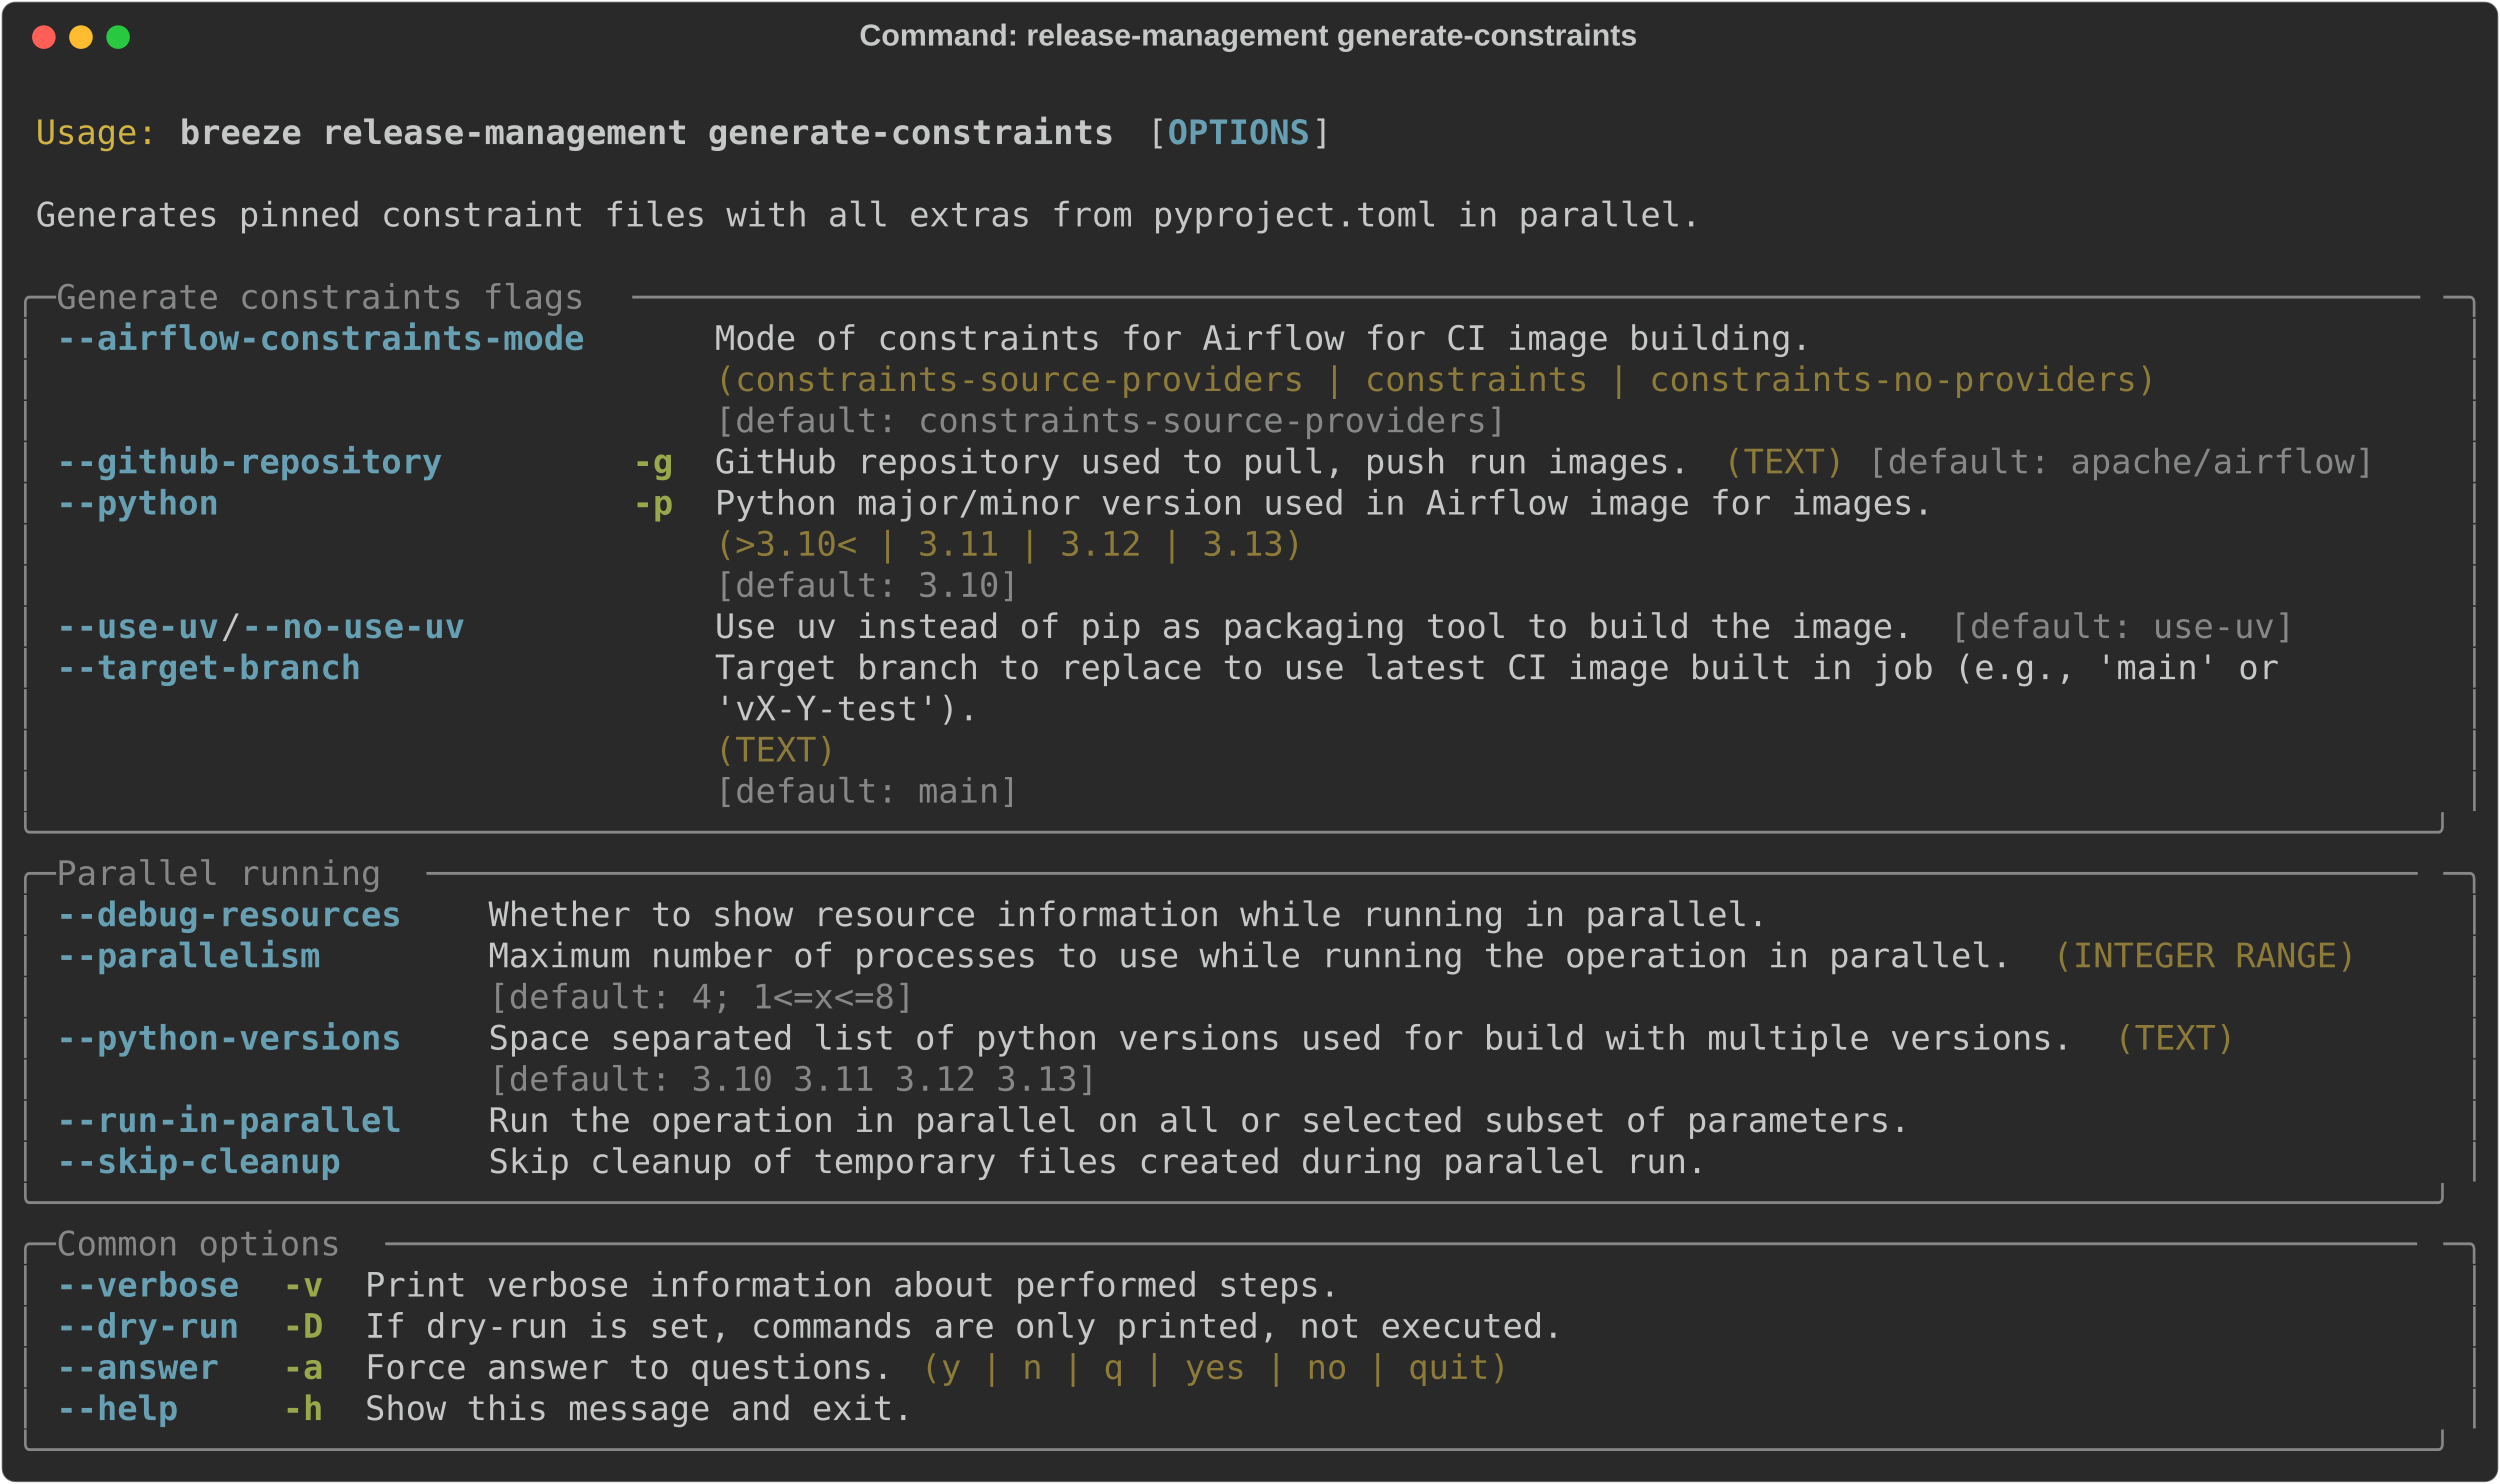
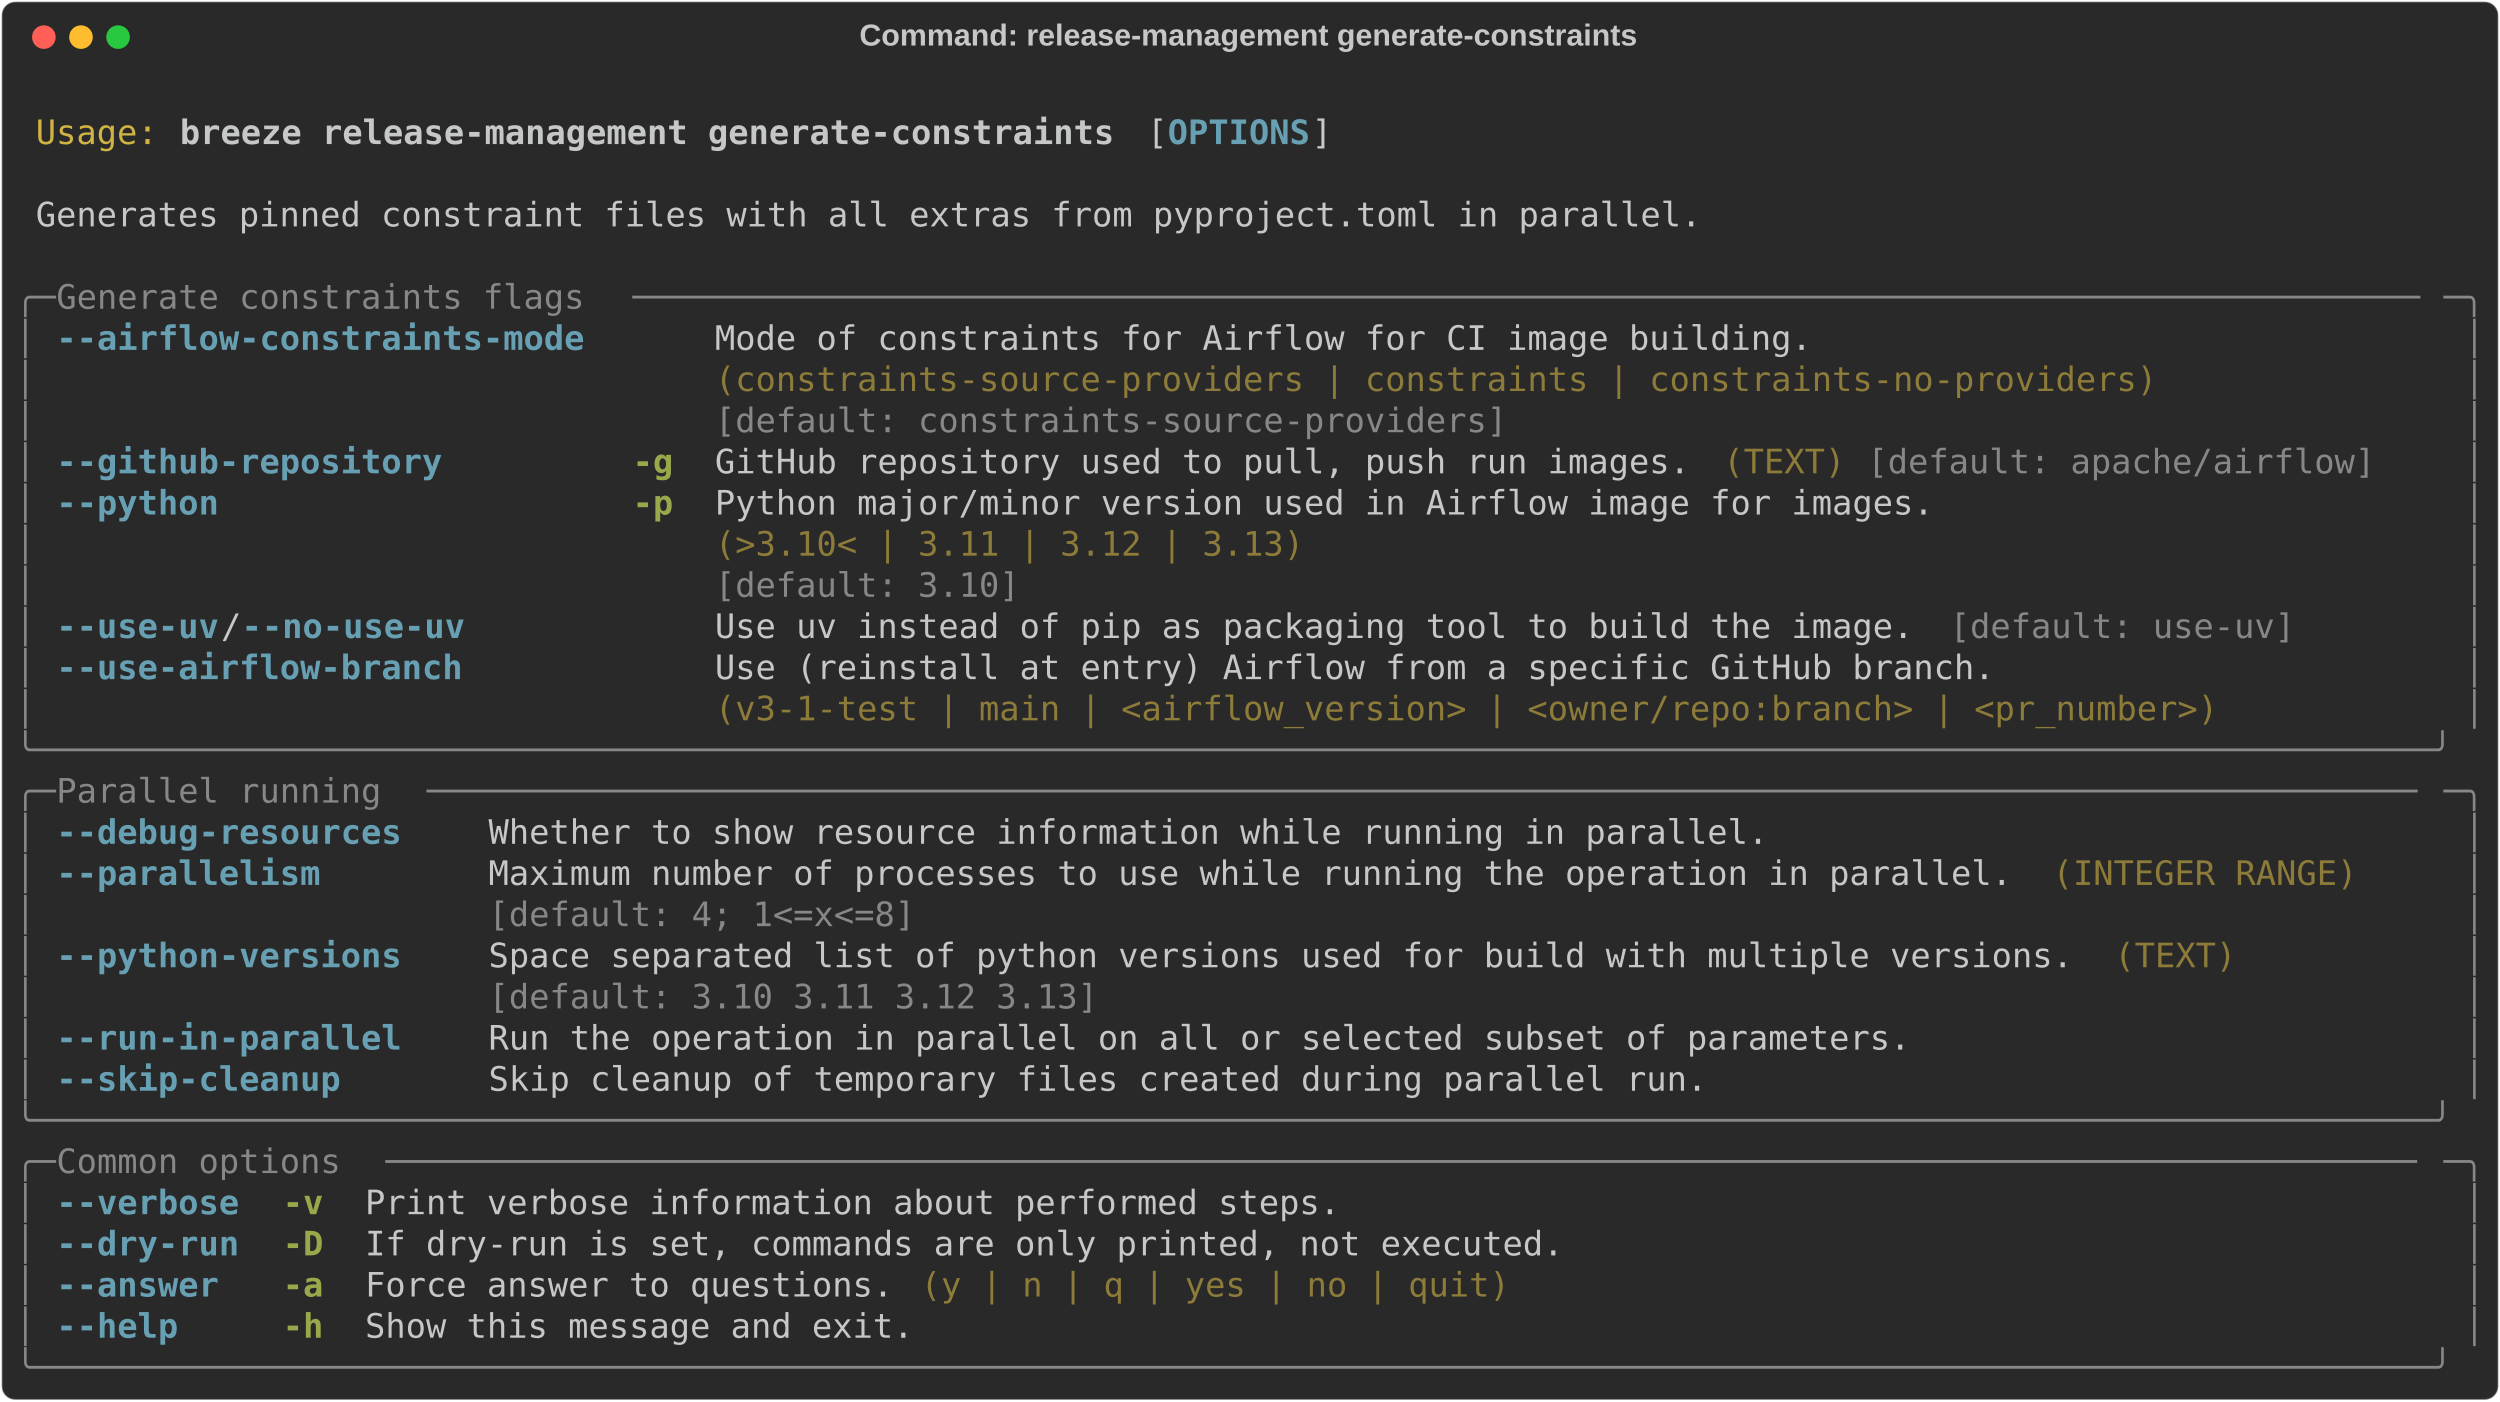
- <svg xmlns="http://www.w3.org/2000/svg" class="rich-terminal" viewBox="0 0 1482 879.6">
+ <svg xmlns="http://www.w3.org/2000/svg" class="rich-terminal" viewBox="0 0 1482 830.8">
  <style>

    @font-face {
        font-family: "Fira Code";
        src: local("FiraCode-Regular"),
                url("https://cdnjs.cloudflare.com/ajax/libs/firacode/6.2.0/woff2/FiraCode-Regular.woff2") format("woff2"),
                url("https://cdnjs.cloudflare.com/ajax/libs/firacode/6.2.0/woff/FiraCode-Regular.woff") format("woff");
        font-style: normal;
        font-weight: 400;
    }
    @font-face {
        font-family: "Fira Code";
        src: local("FiraCode-Bold"),
                url("https://cdnjs.cloudflare.com/ajax/libs/firacode/6.2.0/woff2/FiraCode-Bold.woff2") format("woff2"),
                url("https://cdnjs.cloudflare.com/ajax/libs/firacode/6.2.0/woff/FiraCode-Bold.woff") format("woff");
        font-style: bold;
        font-weight: 700;
    }

    .breeze-release-management-generate-constraints-matrix {
        font-family: Fira Code, monospace;
        font-size: 20px;
        line-height: 24.4px;
        font-variant-east-asian: full-width;
    }

    .breeze-release-management-generate-constraints-title {
        font-size: 18px;
        font-weight: bold;
        font-family: arial;
    }

    .breeze-release-management-generate-constraints-r1 { fill: #c5c8c6 }
.breeze-release-management-generate-constraints-r2 { fill: #d0b344 }
.breeze-release-management-generate-constraints-r3 { fill: #c5c8c6;font-weight: bold }
.breeze-release-management-generate-constraints-r4 { fill: #68a0b3;font-weight: bold }
.breeze-release-management-generate-constraints-r5 { fill: #868887 }
.breeze-release-management-generate-constraints-r6 { fill: #8d7b39 }
.breeze-release-management-generate-constraints-r7 { fill: #98a84b;font-weight: bold }
    </style>
  <defs>
    <clipPath id="breeze-release-management-generate-constraints-clip-terminal">
-       <rect x="0" y="0" width="1463.0" height="828.6" />
+       <rect x="0" y="0" width="1463.0" height="779.8" />
    </clipPath>
    <clipPath id="breeze-release-management-generate-constraints-line-0">
      <rect x="0" y="1.5" width="1464" height="24.65" />
    </clipPath>
    <clipPath id="breeze-release-management-generate-constraints-line-1">
      <rect x="0" y="25.9" width="1464" height="24.65" />
    </clipPath>
    <clipPath id="breeze-release-management-generate-constraints-line-2">
      <rect x="0" y="50.3" width="1464" height="24.65" />
    </clipPath>
    <clipPath id="breeze-release-management-generate-constraints-line-3">
      <rect x="0" y="74.7" width="1464" height="24.65" />
    </clipPath>
    <clipPath id="breeze-release-management-generate-constraints-line-4">
      <rect x="0" y="99.1" width="1464" height="24.65" />
    </clipPath>
    <clipPath id="breeze-release-management-generate-constraints-line-5">
      <rect x="0" y="123.5" width="1464" height="24.65" />
    </clipPath>
    <clipPath id="breeze-release-management-generate-constraints-line-6">
      <rect x="0" y="147.9" width="1464" height="24.65" />
    </clipPath>
    <clipPath id="breeze-release-management-generate-constraints-line-7">
      <rect x="0" y="172.3" width="1464" height="24.65" />
    </clipPath>
    <clipPath id="breeze-release-management-generate-constraints-line-8">
      <rect x="0" y="196.7" width="1464" height="24.65" />
    </clipPath>
    <clipPath id="breeze-release-management-generate-constraints-line-9">
      <rect x="0" y="221.1" width="1464" height="24.65" />
    </clipPath>
    <clipPath id="breeze-release-management-generate-constraints-line-10">
      <rect x="0" y="245.5" width="1464" height="24.65" />
    </clipPath>
    <clipPath id="breeze-release-management-generate-constraints-line-11">
      <rect x="0" y="269.9" width="1464" height="24.65" />
    </clipPath>
    <clipPath id="breeze-release-management-generate-constraints-line-12">
      <rect x="0" y="294.3" width="1464" height="24.65" />
    </clipPath>
    <clipPath id="breeze-release-management-generate-constraints-line-13">
      <rect x="0" y="318.7" width="1464" height="24.65" />
    </clipPath>
    <clipPath id="breeze-release-management-generate-constraints-line-14">
      <rect x="0" y="343.1" width="1464" height="24.65" />
    </clipPath>
    <clipPath id="breeze-release-management-generate-constraints-line-15">
      <rect x="0" y="367.5" width="1464" height="24.65" />
    </clipPath>
    <clipPath id="breeze-release-management-generate-constraints-line-16">
      <rect x="0" y="391.9" width="1464" height="24.65" />
    </clipPath>
    <clipPath id="breeze-release-management-generate-constraints-line-17">
      <rect x="0" y="416.3" width="1464" height="24.65" />
    </clipPath>
    <clipPath id="breeze-release-management-generate-constraints-line-18">
      <rect x="0" y="440.7" width="1464" height="24.65" />
    </clipPath>
    <clipPath id="breeze-release-management-generate-constraints-line-19">
      <rect x="0" y="465.1" width="1464" height="24.65" />
    </clipPath>
    <clipPath id="breeze-release-management-generate-constraints-line-20">
      <rect x="0" y="489.5" width="1464" height="24.65" />
    </clipPath>
    <clipPath id="breeze-release-management-generate-constraints-line-21">
      <rect x="0" y="513.9" width="1464" height="24.65" />
    </clipPath>
    <clipPath id="breeze-release-management-generate-constraints-line-22">
      <rect x="0" y="538.3" width="1464" height="24.65" />
    </clipPath>
    <clipPath id="breeze-release-management-generate-constraints-line-23">
      <rect x="0" y="562.7" width="1464" height="24.65" />
    </clipPath>
    <clipPath id="breeze-release-management-generate-constraints-line-24">
      <rect x="0" y="587.1" width="1464" height="24.65" />
    </clipPath>
    <clipPath id="breeze-release-management-generate-constraints-line-25">
      <rect x="0" y="611.5" width="1464" height="24.65" />
    </clipPath>
    <clipPath id="breeze-release-management-generate-constraints-line-26">
      <rect x="0" y="635.9" width="1464" height="24.65" />
    </clipPath>
    <clipPath id="breeze-release-management-generate-constraints-line-27">
      <rect x="0" y="660.3" width="1464" height="24.65" />
    </clipPath>
    <clipPath id="breeze-release-management-generate-constraints-line-28">
      <rect x="0" y="684.7" width="1464" height="24.65" />
    </clipPath>
    <clipPath id="breeze-release-management-generate-constraints-line-29">
      <rect x="0" y="709.1" width="1464" height="24.65" />
    </clipPath>
    <clipPath id="breeze-release-management-generate-constraints-line-30">
      <rect x="0" y="733.5" width="1464" height="24.65" />
    </clipPath>
-     <clipPath id="breeze-release-management-generate-constraints-line-31">
-       <rect x="0" y="757.9" width="1464" height="24.65" />
-     </clipPath>
-     <clipPath id="breeze-release-management-generate-constraints-line-32">
-       <rect x="0" y="782.3" width="1464" height="24.65" />
-     </clipPath>
  </defs>
-   <rect fill="#292929" stroke="rgba(255,255,255,0.35)" stroke-width="1" x="1" y="1" width="1480" height="877.6" rx="8" />
+   <rect fill="#292929" stroke="rgba(255,255,255,0.35)" stroke-width="1" x="1" y="1" width="1480" height="828.8" rx="8" />
  <text class="breeze-release-management-generate-constraints-title" fill="#c5c8c6" text-anchor="middle" x="740" y="27">Command: release-management generate-constraints</text>
  <g transform="translate(26,22)">
    <circle cx="0" cy="0" r="7" fill="#ff5f57" />
    <circle cx="22" cy="0" r="7" fill="#febc2e" />
    <circle cx="44" cy="0" r="7" fill="#28c840" />
  </g>
  <g transform="translate(9, 41)" clip-path="url(#breeze-release-management-generate-constraints-clip-terminal)">
    <g class="breeze-release-management-generate-constraints-matrix">
      <text class="breeze-release-management-generate-constraints-r1" x="1464" y="20" textLength="12.2" clip-path="url(#breeze-release-management-generate-constraints-line-0)">
</text>
      <text class="breeze-release-management-generate-constraints-r2" x="12.2" y="44.4" textLength="73.2" clip-path="url(#breeze-release-management-generate-constraints-line-1)">Usage:</text>
      <text class="breeze-release-management-generate-constraints-r3" x="97.6" y="44.4" textLength="561.2" clip-path="url(#breeze-release-management-generate-constraints-line-1)">breeze release-management generate-constraints</text>
      <text class="breeze-release-management-generate-constraints-r1" x="671" y="44.4" textLength="12.2" clip-path="url(#breeze-release-management-generate-constraints-line-1)">[</text>
      <text class="breeze-release-management-generate-constraints-r4" x="683.2" y="44.4" textLength="85.4" clip-path="url(#breeze-release-management-generate-constraints-line-1)">OPTIONS</text>
      <text class="breeze-release-management-generate-constraints-r1" x="768.6" y="44.4" textLength="12.2" clip-path="url(#breeze-release-management-generate-constraints-line-1)">]</text>
      <text class="breeze-release-management-generate-constraints-r1" x="1464" y="44.4" textLength="12.2" clip-path="url(#breeze-release-management-generate-constraints-line-1)">
</text>
      <text class="breeze-release-management-generate-constraints-r1" x="1464" y="68.8" textLength="12.2" clip-path="url(#breeze-release-management-generate-constraints-line-2)">
</text>
      <text class="breeze-release-management-generate-constraints-r1" x="12.2" y="93.2" textLength="1000.4" clip-path="url(#breeze-release-management-generate-constraints-line-3)">Generates pinned constraint files with all extras from pyproject.toml in parallel.</text>
      <text class="breeze-release-management-generate-constraints-r1" x="1464" y="93.2" textLength="12.2" clip-path="url(#breeze-release-management-generate-constraints-line-3)">
</text>
      <text class="breeze-release-management-generate-constraints-r1" x="1464" y="117.6" textLength="12.2" clip-path="url(#breeze-release-management-generate-constraints-line-4)">
</text>
      <text class="breeze-release-management-generate-constraints-r5" x="0" y="142" textLength="24.4" clip-path="url(#breeze-release-management-generate-constraints-line-5)">╭─</text>
      <text class="breeze-release-management-generate-constraints-r5" x="24.4" y="142" textLength="341.6" clip-path="url(#breeze-release-management-generate-constraints-line-5)"> Generate constraints flags </text>
      <text class="breeze-release-management-generate-constraints-r5" x="366" y="142" textLength="1073.6" clip-path="url(#breeze-release-management-generate-constraints-line-5)">────────────────────────────────────────────────────────────────────────────────────────</text>
      <text class="breeze-release-management-generate-constraints-r5" x="1439.6" y="142" textLength="24.4" clip-path="url(#breeze-release-management-generate-constraints-line-5)">─╮</text>
      <text class="breeze-release-management-generate-constraints-r1" x="1464" y="142" textLength="12.2" clip-path="url(#breeze-release-management-generate-constraints-line-5)">
</text>
      <text class="breeze-release-management-generate-constraints-r5" x="0" y="166.4" textLength="12.2" clip-path="url(#breeze-release-management-generate-constraints-line-6)">│</text>
      <text class="breeze-release-management-generate-constraints-r4" x="24.4" y="166.4" textLength="317.2" clip-path="url(#breeze-release-management-generate-constraints-line-6)">--airflow-constraints-mode</text>
      <text class="breeze-release-management-generate-constraints-r1" x="414.8" y="166.4" textLength="866.2" clip-path="url(#breeze-release-management-generate-constraints-line-6)">Mode of constraints for Airflow for CI image building.                 </text>
      <text class="breeze-release-management-generate-constraints-r5" x="1451.8" y="166.4" textLength="12.2" clip-path="url(#breeze-release-management-generate-constraints-line-6)">│</text>
      <text class="breeze-release-management-generate-constraints-r1" x="1464" y="166.4" textLength="12.2" clip-path="url(#breeze-release-management-generate-constraints-line-6)">
</text>
      <text class="breeze-release-management-generate-constraints-r5" x="0" y="190.8" textLength="12.2" clip-path="url(#breeze-release-management-generate-constraints-line-7)">│</text>
      <text class="breeze-release-management-generate-constraints-r6" x="414.8" y="190.8" textLength="866.2" clip-path="url(#breeze-release-management-generate-constraints-line-7)">(constraints-source-providers | constraints | constraints-no-providers)</text>
      <text class="breeze-release-management-generate-constraints-r5" x="1451.8" y="190.8" textLength="12.2" clip-path="url(#breeze-release-management-generate-constraints-line-7)">│</text>
      <text class="breeze-release-management-generate-constraints-r1" x="1464" y="190.8" textLength="12.2" clip-path="url(#breeze-release-management-generate-constraints-line-7)">
</text>
      <text class="breeze-release-management-generate-constraints-r5" x="0" y="215.2" textLength="12.2" clip-path="url(#breeze-release-management-generate-constraints-line-8)">│</text>
      <text class="breeze-release-management-generate-constraints-r5" x="414.8" y="215.2" textLength="866.2" clip-path="url(#breeze-release-management-generate-constraints-line-8)">[default: constraints-source-providers]                                </text>
      <text class="breeze-release-management-generate-constraints-r5" x="1451.8" y="215.2" textLength="12.2" clip-path="url(#breeze-release-management-generate-constraints-line-8)">│</text>
      <text class="breeze-release-management-generate-constraints-r1" x="1464" y="215.2" textLength="12.2" clip-path="url(#breeze-release-management-generate-constraints-line-8)">
</text>
      <text class="breeze-release-management-generate-constraints-r5" x="0" y="239.6" textLength="12.2" clip-path="url(#breeze-release-management-generate-constraints-line-9)">│</text>
      <text class="breeze-release-management-generate-constraints-r4" x="24.4" y="239.6" textLength="231.8" clip-path="url(#breeze-release-management-generate-constraints-line-9)">--github-repository</text>
      <text class="breeze-release-management-generate-constraints-r7" x="366" y="239.6" textLength="24.4" clip-path="url(#breeze-release-management-generate-constraints-line-9)">-g</text>
      <text class="breeze-release-management-generate-constraints-r1" x="414.8" y="239.6" textLength="585.6" clip-path="url(#breeze-release-management-generate-constraints-line-9)">GitHub repository used to pull, push run images.</text>
      <text class="breeze-release-management-generate-constraints-r6" x="1012.6" y="239.6" textLength="73.2" clip-path="url(#breeze-release-management-generate-constraints-line-9)">(TEXT)</text>
      <text class="breeze-release-management-generate-constraints-r5" x="1098" y="239.6" textLength="305" clip-path="url(#breeze-release-management-generate-constraints-line-9)">[default: apache/airflow]</text>
      <text class="breeze-release-management-generate-constraints-r5" x="1451.8" y="239.6" textLength="12.2" clip-path="url(#breeze-release-management-generate-constraints-line-9)">│</text>
      <text class="breeze-release-management-generate-constraints-r1" x="1464" y="239.6" textLength="12.2" clip-path="url(#breeze-release-management-generate-constraints-line-9)">
</text>
      <text class="breeze-release-management-generate-constraints-r5" x="0" y="264" textLength="12.2" clip-path="url(#breeze-release-management-generate-constraints-line-10)">│</text>
      <text class="breeze-release-management-generate-constraints-r4" x="24.4" y="264" textLength="97.6" clip-path="url(#breeze-release-management-generate-constraints-line-10)">--python</text>
      <text class="breeze-release-management-generate-constraints-r7" x="366" y="264" textLength="24.4" clip-path="url(#breeze-release-management-generate-constraints-line-10)">-p</text>
      <text class="breeze-release-management-generate-constraints-r1" x="414.8" y="264" textLength="732" clip-path="url(#breeze-release-management-generate-constraints-line-10)">Python major/minor version used in Airflow image for images.</text>
      <text class="breeze-release-management-generate-constraints-r5" x="1451.8" y="264" textLength="12.2" clip-path="url(#breeze-release-management-generate-constraints-line-10)">│</text>
      <text class="breeze-release-management-generate-constraints-r1" x="1464" y="264" textLength="12.2" clip-path="url(#breeze-release-management-generate-constraints-line-10)">
</text>
      <text class="breeze-release-management-generate-constraints-r5" x="0" y="288.4" textLength="12.2" clip-path="url(#breeze-release-management-generate-constraints-line-11)">│</text>
      <text class="breeze-release-management-generate-constraints-r6" x="414.8" y="288.4" textLength="732" clip-path="url(#breeze-release-management-generate-constraints-line-11)">(&gt;3.10&lt; | 3.11 | 3.12 | 3.13)                               </text>
      <text class="breeze-release-management-generate-constraints-r5" x="1451.8" y="288.4" textLength="12.2" clip-path="url(#breeze-release-management-generate-constraints-line-11)">│</text>
      <text class="breeze-release-management-generate-constraints-r1" x="1464" y="288.4" textLength="12.2" clip-path="url(#breeze-release-management-generate-constraints-line-11)">
</text>
      <text class="breeze-release-management-generate-constraints-r5" x="0" y="312.8" textLength="12.2" clip-path="url(#breeze-release-management-generate-constraints-line-12)">│</text>
      <text class="breeze-release-management-generate-constraints-r5" x="414.8" y="312.8" textLength="732" clip-path="url(#breeze-release-management-generate-constraints-line-12)">[default: 3.10]                                             </text>
      <text class="breeze-release-management-generate-constraints-r5" x="1451.8" y="312.8" textLength="12.2" clip-path="url(#breeze-release-management-generate-constraints-line-12)">│</text>
      <text class="breeze-release-management-generate-constraints-r1" x="1464" y="312.8" textLength="12.2" clip-path="url(#breeze-release-management-generate-constraints-line-12)">
</text>
      <text class="breeze-release-management-generate-constraints-r5" x="0" y="337.2" textLength="12.2" clip-path="url(#breeze-release-management-generate-constraints-line-13)">│</text>
      <text class="breeze-release-management-generate-constraints-r4" x="24.4" y="337.2" textLength="97.6" clip-path="url(#breeze-release-management-generate-constraints-line-13)">--use-uv</text>
      <text class="breeze-release-management-generate-constraints-r1" x="122" y="337.2" textLength="12.2" clip-path="url(#breeze-release-management-generate-constraints-line-13)">/</text>
      <text class="breeze-release-management-generate-constraints-r4" x="134.2" y="337.2" textLength="134.2" clip-path="url(#breeze-release-management-generate-constraints-line-13)">--no-use-uv</text>
      <text class="breeze-release-management-generate-constraints-r1" x="414.8" y="337.2" textLength="719.8" clip-path="url(#breeze-release-management-generate-constraints-line-13)">Use uv instead of pip as packaging tool to build the image.</text>
      <text class="breeze-release-management-generate-constraints-r5" x="1146.8" y="337.2" textLength="207.4" clip-path="url(#breeze-release-management-generate-constraints-line-13)">[default: use-uv]</text>
      <text class="breeze-release-management-generate-constraints-r5" x="1451.8" y="337.2" textLength="12.2" clip-path="url(#breeze-release-management-generate-constraints-line-13)">│</text>
      <text class="breeze-release-management-generate-constraints-r1" x="1464" y="337.2" textLength="12.2" clip-path="url(#breeze-release-management-generate-constraints-line-13)">
</text>
      <text class="breeze-release-management-generate-constraints-r5" x="0" y="361.6" textLength="12.2" clip-path="url(#breeze-release-management-generate-constraints-line-14)">│</text>
-       <text class="breeze-release-management-generate-constraints-r4" x="24.4" y="361.6" textLength="183" clip-path="url(#breeze-release-management-generate-constraints-line-14)">--target-branch</text>
-       <text class="breeze-release-management-generate-constraints-r1" x="414.8" y="361.6" textLength="1024.8" clip-path="url(#breeze-release-management-generate-constraints-line-14)">Target branch to replace to use latest CI image built in job (e.g., 'main' or       </text>
+       <text class="breeze-release-management-generate-constraints-r4" x="24.4" y="361.6" textLength="244" clip-path="url(#breeze-release-management-generate-constraints-line-14)">--use-airflow-branch</text>
+       <text class="breeze-release-management-generate-constraints-r1" x="414.8" y="361.6" textLength="902.8" clip-path="url(#breeze-release-management-generate-constraints-line-14)">Use (reinstall at entry) Airflow from a specific GitHub branch.           </text>
      <text class="breeze-release-management-generate-constraints-r5" x="1451.8" y="361.6" textLength="12.2" clip-path="url(#breeze-release-management-generate-constraints-line-14)">│</text>
      <text class="breeze-release-management-generate-constraints-r1" x="1464" y="361.6" textLength="12.2" clip-path="url(#breeze-release-management-generate-constraints-line-14)">
</text>
      <text class="breeze-release-management-generate-constraints-r5" x="0" y="386" textLength="12.2" clip-path="url(#breeze-release-management-generate-constraints-line-15)">│</text>
-       <text class="breeze-release-management-generate-constraints-r1" x="414.8" y="386" textLength="1024.8" clip-path="url(#breeze-release-management-generate-constraints-line-15)">'vX-Y-test').                                                                       </text>
+       <text class="breeze-release-management-generate-constraints-r6" x="414.8" y="386" textLength="902.8" clip-path="url(#breeze-release-management-generate-constraints-line-15)">(v3-1-test | main | &lt;airflow_version&gt; | &lt;owner/repo:branch&gt; | &lt;pr_number&gt;)</text>
      <text class="breeze-release-management-generate-constraints-r5" x="1451.8" y="386" textLength="12.2" clip-path="url(#breeze-release-management-generate-constraints-line-15)">│</text>
      <text class="breeze-release-management-generate-constraints-r1" x="1464" y="386" textLength="12.2" clip-path="url(#breeze-release-management-generate-constraints-line-15)">
</text>
-       <text class="breeze-release-management-generate-constraints-r5" x="0" y="410.4" textLength="12.2" clip-path="url(#breeze-release-management-generate-constraints-line-16)">│</text>
-       <text class="breeze-release-management-generate-constraints-r6" x="414.8" y="410.4" textLength="1024.8" clip-path="url(#breeze-release-management-generate-constraints-line-16)">(TEXT)                                                                              </text>
-       <text class="breeze-release-management-generate-constraints-r5" x="1451.8" y="410.4" textLength="12.2" clip-path="url(#breeze-release-management-generate-constraints-line-16)">│</text>
+       <text class="breeze-release-management-generate-constraints-r5" x="0" y="410.4" textLength="1464" clip-path="url(#breeze-release-management-generate-constraints-line-16)">╰──────────────────────────────────────────────────────────────────────────────────────────────────────────────────────╯</text>
      <text class="breeze-release-management-generate-constraints-r1" x="1464" y="410.4" textLength="12.2" clip-path="url(#breeze-release-management-generate-constraints-line-16)">
</text>
-       <text class="breeze-release-management-generate-constraints-r5" x="0" y="434.8" textLength="12.2" clip-path="url(#breeze-release-management-generate-constraints-line-17)">│</text>
-       <text class="breeze-release-management-generate-constraints-r5" x="414.8" y="434.8" textLength="1024.8" clip-path="url(#breeze-release-management-generate-constraints-line-17)">[default: main]                                                                     </text>
-       <text class="breeze-release-management-generate-constraints-r5" x="1451.8" y="434.8" textLength="12.2" clip-path="url(#breeze-release-management-generate-constraints-line-17)">│</text>
+       <text class="breeze-release-management-generate-constraints-r5" x="0" y="434.8" textLength="24.4" clip-path="url(#breeze-release-management-generate-constraints-line-17)">╭─</text>
+       <text class="breeze-release-management-generate-constraints-r5" x="24.4" y="434.8" textLength="219.6" clip-path="url(#breeze-release-management-generate-constraints-line-17)"> Parallel running </text>
+       <text class="breeze-release-management-generate-constraints-r5" x="244" y="434.8" textLength="1195.6" clip-path="url(#breeze-release-management-generate-constraints-line-17)">──────────────────────────────────────────────────────────────────────────────────────────────────</text>
+       <text class="breeze-release-management-generate-constraints-r5" x="1439.6" y="434.8" textLength="24.4" clip-path="url(#breeze-release-management-generate-constraints-line-17)">─╮</text>
      <text class="breeze-release-management-generate-constraints-r1" x="1464" y="434.8" textLength="12.2" clip-path="url(#breeze-release-management-generate-constraints-line-17)">
</text>
-       <text class="breeze-release-management-generate-constraints-r5" x="0" y="459.2" textLength="1464" clip-path="url(#breeze-release-management-generate-constraints-line-18)">╰──────────────────────────────────────────────────────────────────────────────────────────────────────────────────────╯</text>
+       <text class="breeze-release-management-generate-constraints-r5" x="0" y="459.2" textLength="12.2" clip-path="url(#breeze-release-management-generate-constraints-line-18)">│</text>
+       <text class="breeze-release-management-generate-constraints-r4" x="24.4" y="459.2" textLength="207.4" clip-path="url(#breeze-release-management-generate-constraints-line-18)">--debug-resources</text>
+       <text class="breeze-release-management-generate-constraints-r1" x="280.6" y="459.2" textLength="768.6" clip-path="url(#breeze-release-management-generate-constraints-line-18)">Whether to show resource information while running in parallel.</text>
+       <text class="breeze-release-management-generate-constraints-r5" x="1451.8" y="459.2" textLength="12.2" clip-path="url(#breeze-release-management-generate-constraints-line-18)">│</text>
      <text class="breeze-release-management-generate-constraints-r1" x="1464" y="459.2" textLength="12.2" clip-path="url(#breeze-release-management-generate-constraints-line-18)">
</text>
-       <text class="breeze-release-management-generate-constraints-r5" x="0" y="483.6" textLength="24.4" clip-path="url(#breeze-release-management-generate-constraints-line-19)">╭─</text>
-       <text class="breeze-release-management-generate-constraints-r5" x="24.4" y="483.6" textLength="219.6" clip-path="url(#breeze-release-management-generate-constraints-line-19)"> Parallel running </text>
-       <text class="breeze-release-management-generate-constraints-r5" x="244" y="483.6" textLength="1195.6" clip-path="url(#breeze-release-management-generate-constraints-line-19)">──────────────────────────────────────────────────────────────────────────────────────────────────</text>
-       <text class="breeze-release-management-generate-constraints-r5" x="1439.6" y="483.6" textLength="24.4" clip-path="url(#breeze-release-management-generate-constraints-line-19)">─╮</text>
+       <text class="breeze-release-management-generate-constraints-r5" x="0" y="483.6" textLength="12.2" clip-path="url(#breeze-release-management-generate-constraints-line-19)">│</text>
+       <text class="breeze-release-management-generate-constraints-r4" x="24.4" y="483.6" textLength="158.6" clip-path="url(#breeze-release-management-generate-constraints-line-19)">--parallelism</text>
+       <text class="breeze-release-management-generate-constraints-r1" x="280.6" y="483.6" textLength="915" clip-path="url(#breeze-release-management-generate-constraints-line-19)">Maximum number of processes to use while running the operation in parallel.</text>
+       <text class="breeze-release-management-generate-constraints-r6" x="1207.8" y="483.6" textLength="183" clip-path="url(#breeze-release-management-generate-constraints-line-19)">(INTEGER RANGE)</text>
+       <text class="breeze-release-management-generate-constraints-r5" x="1451.8" y="483.6" textLength="12.2" clip-path="url(#breeze-release-management-generate-constraints-line-19)">│</text>
      <text class="breeze-release-management-generate-constraints-r1" x="1464" y="483.6" textLength="12.2" clip-path="url(#breeze-release-management-generate-constraints-line-19)">
</text>
      <text class="breeze-release-management-generate-constraints-r5" x="0" y="508" textLength="12.2" clip-path="url(#breeze-release-management-generate-constraints-line-20)">│</text>
-       <text class="breeze-release-management-generate-constraints-r4" x="24.4" y="508" textLength="207.4" clip-path="url(#breeze-release-management-generate-constraints-line-20)">--debug-resources</text>
-       <text class="breeze-release-management-generate-constraints-r1" x="280.6" y="508" textLength="768.6" clip-path="url(#breeze-release-management-generate-constraints-line-20)">Whether to show resource information while running in parallel.</text>
+       <text class="breeze-release-management-generate-constraints-r5" x="280.6" y="508" textLength="915" clip-path="url(#breeze-release-management-generate-constraints-line-20)">[default: 4; 1&lt;=x&lt;=8]                                                      </text>
      <text class="breeze-release-management-generate-constraints-r5" x="1451.8" y="508" textLength="12.2" clip-path="url(#breeze-release-management-generate-constraints-line-20)">│</text>
      <text class="breeze-release-management-generate-constraints-r1" x="1464" y="508" textLength="12.2" clip-path="url(#breeze-release-management-generate-constraints-line-20)">
</text>
      <text class="breeze-release-management-generate-constraints-r5" x="0" y="532.4" textLength="12.2" clip-path="url(#breeze-release-management-generate-constraints-line-21)">│</text>
-       <text class="breeze-release-management-generate-constraints-r4" x="24.4" y="532.4" textLength="158.6" clip-path="url(#breeze-release-management-generate-constraints-line-21)">--parallelism</text>
-       <text class="breeze-release-management-generate-constraints-r1" x="280.6" y="532.4" textLength="915" clip-path="url(#breeze-release-management-generate-constraints-line-21)">Maximum number of processes to use while running the operation in parallel.</text>
-       <text class="breeze-release-management-generate-constraints-r6" x="1207.8" y="532.4" textLength="183" clip-path="url(#breeze-release-management-generate-constraints-line-21)">(INTEGER RANGE)</text>
+       <text class="breeze-release-management-generate-constraints-r4" x="24.4" y="532.4" textLength="207.4" clip-path="url(#breeze-release-management-generate-constraints-line-21)">--python-versions</text>
+       <text class="breeze-release-management-generate-constraints-r1" x="280.6" y="532.4" textLength="951.6" clip-path="url(#breeze-release-management-generate-constraints-line-21)">Space separated list of python versions used for build with multiple versions.</text>
+       <text class="breeze-release-management-generate-constraints-r6" x="1244.4" y="532.4" textLength="73.2" clip-path="url(#breeze-release-management-generate-constraints-line-21)">(TEXT)</text>
      <text class="breeze-release-management-generate-constraints-r5" x="1451.8" y="532.4" textLength="12.2" clip-path="url(#breeze-release-management-generate-constraints-line-21)">│</text>
      <text class="breeze-release-management-generate-constraints-r1" x="1464" y="532.4" textLength="12.2" clip-path="url(#breeze-release-management-generate-constraints-line-21)">
</text>
      <text class="breeze-release-management-generate-constraints-r5" x="0" y="556.8" textLength="12.2" clip-path="url(#breeze-release-management-generate-constraints-line-22)">│</text>
-       <text class="breeze-release-management-generate-constraints-r5" x="280.6" y="556.8" textLength="915" clip-path="url(#breeze-release-management-generate-constraints-line-22)">[default: 4; 1&lt;=x&lt;=8]                                                      </text>
+       <text class="breeze-release-management-generate-constraints-r5" x="280.6" y="556.8" textLength="951.6" clip-path="url(#breeze-release-management-generate-constraints-line-22)">[default: 3.10 3.11 3.12 3.13]                                                </text>
      <text class="breeze-release-management-generate-constraints-r5" x="1451.8" y="556.8" textLength="12.2" clip-path="url(#breeze-release-management-generate-constraints-line-22)">│</text>
      <text class="breeze-release-management-generate-constraints-r1" x="1464" y="556.8" textLength="12.2" clip-path="url(#breeze-release-management-generate-constraints-line-22)">
</text>
      <text class="breeze-release-management-generate-constraints-r5" x="0" y="581.2" textLength="12.2" clip-path="url(#breeze-release-management-generate-constraints-line-23)">│</text>
-       <text class="breeze-release-management-generate-constraints-r4" x="24.4" y="581.2" textLength="207.4" clip-path="url(#breeze-release-management-generate-constraints-line-23)">--python-versions</text>
-       <text class="breeze-release-management-generate-constraints-r1" x="280.6" y="581.2" textLength="951.6" clip-path="url(#breeze-release-management-generate-constraints-line-23)">Space separated list of python versions used for build with multiple versions.</text>
-       <text class="breeze-release-management-generate-constraints-r6" x="1244.4" y="581.2" textLength="73.2" clip-path="url(#breeze-release-management-generate-constraints-line-23)">(TEXT)</text>
+       <text class="breeze-release-management-generate-constraints-r4" x="24.4" y="581.2" textLength="207.4" clip-path="url(#breeze-release-management-generate-constraints-line-23)">--run-in-parallel</text>
+       <text class="breeze-release-management-generate-constraints-r1" x="280.6" y="581.2" textLength="854" clip-path="url(#breeze-release-management-generate-constraints-line-23)">Run the operation in parallel on all or selected subset of parameters.</text>
      <text class="breeze-release-management-generate-constraints-r5" x="1451.8" y="581.2" textLength="12.2" clip-path="url(#breeze-release-management-generate-constraints-line-23)">│</text>
      <text class="breeze-release-management-generate-constraints-r1" x="1464" y="581.2" textLength="12.2" clip-path="url(#breeze-release-management-generate-constraints-line-23)">
</text>
      <text class="breeze-release-management-generate-constraints-r5" x="0" y="605.6" textLength="12.2" clip-path="url(#breeze-release-management-generate-constraints-line-24)">│</text>
-       <text class="breeze-release-management-generate-constraints-r5" x="280.6" y="605.6" textLength="951.6" clip-path="url(#breeze-release-management-generate-constraints-line-24)">[default: 3.10 3.11 3.12 3.13]                                                </text>
+       <text class="breeze-release-management-generate-constraints-r4" x="24.4" y="605.6" textLength="170.8" clip-path="url(#breeze-release-management-generate-constraints-line-24)">--skip-cleanup</text>
+       <text class="breeze-release-management-generate-constraints-r1" x="280.6" y="605.6" textLength="732" clip-path="url(#breeze-release-management-generate-constraints-line-24)">Skip cleanup of temporary files created during parallel run.</text>
      <text class="breeze-release-management-generate-constraints-r5" x="1451.8" y="605.6" textLength="12.2" clip-path="url(#breeze-release-management-generate-constraints-line-24)">│</text>
      <text class="breeze-release-management-generate-constraints-r1" x="1464" y="605.6" textLength="12.2" clip-path="url(#breeze-release-management-generate-constraints-line-24)">
</text>
-       <text class="breeze-release-management-generate-constraints-r5" x="0" y="630" textLength="12.2" clip-path="url(#breeze-release-management-generate-constraints-line-25)">│</text>
-       <text class="breeze-release-management-generate-constraints-r4" x="24.4" y="630" textLength="207.4" clip-path="url(#breeze-release-management-generate-constraints-line-25)">--run-in-parallel</text>
-       <text class="breeze-release-management-generate-constraints-r1" x="280.6" y="630" textLength="854" clip-path="url(#breeze-release-management-generate-constraints-line-25)">Run the operation in parallel on all or selected subset of parameters.</text>
-       <text class="breeze-release-management-generate-constraints-r5" x="1451.8" y="630" textLength="12.2" clip-path="url(#breeze-release-management-generate-constraints-line-25)">│</text>
+       <text class="breeze-release-management-generate-constraints-r5" x="0" y="630" textLength="1464" clip-path="url(#breeze-release-management-generate-constraints-line-25)">╰──────────────────────────────────────────────────────────────────────────────────────────────────────────────────────╯</text>
      <text class="breeze-release-management-generate-constraints-r1" x="1464" y="630" textLength="12.2" clip-path="url(#breeze-release-management-generate-constraints-line-25)">
</text>
-       <text class="breeze-release-management-generate-constraints-r5" x="0" y="654.4" textLength="12.2" clip-path="url(#breeze-release-management-generate-constraints-line-26)">│</text>
-       <text class="breeze-release-management-generate-constraints-r4" x="24.4" y="654.4" textLength="170.8" clip-path="url(#breeze-release-management-generate-constraints-line-26)">--skip-cleanup</text>
-       <text class="breeze-release-management-generate-constraints-r1" x="280.6" y="654.4" textLength="732" clip-path="url(#breeze-release-management-generate-constraints-line-26)">Skip cleanup of temporary files created during parallel run.</text>
-       <text class="breeze-release-management-generate-constraints-r5" x="1451.8" y="654.4" textLength="12.2" clip-path="url(#breeze-release-management-generate-constraints-line-26)">│</text>
+       <text class="breeze-release-management-generate-constraints-r5" x="0" y="654.4" textLength="24.4" clip-path="url(#breeze-release-management-generate-constraints-line-26)">╭─</text>
+       <text class="breeze-release-management-generate-constraints-r5" x="24.4" y="654.4" textLength="195.2" clip-path="url(#breeze-release-management-generate-constraints-line-26)"> Common options </text>
+       <text class="breeze-release-management-generate-constraints-r5" x="219.6" y="654.4" textLength="1220" clip-path="url(#breeze-release-management-generate-constraints-line-26)">────────────────────────────────────────────────────────────────────────────────────────────────────</text>
+       <text class="breeze-release-management-generate-constraints-r5" x="1439.6" y="654.4" textLength="24.4" clip-path="url(#breeze-release-management-generate-constraints-line-26)">─╮</text>
      <text class="breeze-release-management-generate-constraints-r1" x="1464" y="654.4" textLength="12.2" clip-path="url(#breeze-release-management-generate-constraints-line-26)">
</text>
-       <text class="breeze-release-management-generate-constraints-r5" x="0" y="678.8" textLength="1464" clip-path="url(#breeze-release-management-generate-constraints-line-27)">╰──────────────────────────────────────────────────────────────────────────────────────────────────────────────────────╯</text>
+       <text class="breeze-release-management-generate-constraints-r5" x="0" y="678.8" textLength="12.2" clip-path="url(#breeze-release-management-generate-constraints-line-27)">│</text>
+       <text class="breeze-release-management-generate-constraints-r4" x="24.4" y="678.8" textLength="109.8" clip-path="url(#breeze-release-management-generate-constraints-line-27)">--verbose</text>
+       <text class="breeze-release-management-generate-constraints-r7" x="158.6" y="678.8" textLength="24.4" clip-path="url(#breeze-release-management-generate-constraints-line-27)">-v</text>
+       <text class="breeze-release-management-generate-constraints-r1" x="207.4" y="678.8" textLength="585.6" clip-path="url(#breeze-release-management-generate-constraints-line-27)">Print verbose information about performed steps.</text>
+       <text class="breeze-release-management-generate-constraints-r5" x="1451.8" y="678.8" textLength="12.2" clip-path="url(#breeze-release-management-generate-constraints-line-27)">│</text>
      <text class="breeze-release-management-generate-constraints-r1" x="1464" y="678.8" textLength="12.2" clip-path="url(#breeze-release-management-generate-constraints-line-27)">
</text>
-       <text class="breeze-release-management-generate-constraints-r5" x="0" y="703.2" textLength="24.4" clip-path="url(#breeze-release-management-generate-constraints-line-28)">╭─</text>
-       <text class="breeze-release-management-generate-constraints-r5" x="24.4" y="703.2" textLength="195.2" clip-path="url(#breeze-release-management-generate-constraints-line-28)"> Common options </text>
-       <text class="breeze-release-management-generate-constraints-r5" x="219.6" y="703.2" textLength="1220" clip-path="url(#breeze-release-management-generate-constraints-line-28)">────────────────────────────────────────────────────────────────────────────────────────────────────</text>
-       <text class="breeze-release-management-generate-constraints-r5" x="1439.6" y="703.2" textLength="24.4" clip-path="url(#breeze-release-management-generate-constraints-line-28)">─╮</text>
+       <text class="breeze-release-management-generate-constraints-r5" x="0" y="703.2" textLength="12.2" clip-path="url(#breeze-release-management-generate-constraints-line-28)">│</text>
+       <text class="breeze-release-management-generate-constraints-r4" x="24.4" y="703.2" textLength="109.8" clip-path="url(#breeze-release-management-generate-constraints-line-28)">--dry-run</text>
+       <text class="breeze-release-management-generate-constraints-r7" x="158.6" y="703.2" textLength="24.4" clip-path="url(#breeze-release-management-generate-constraints-line-28)">-D</text>
+       <text class="breeze-release-management-generate-constraints-r1" x="207.4" y="703.2" textLength="719.8" clip-path="url(#breeze-release-management-generate-constraints-line-28)">If dry-run is set, commands are only printed, not executed.</text>
+       <text class="breeze-release-management-generate-constraints-r5" x="1451.8" y="703.2" textLength="12.2" clip-path="url(#breeze-release-management-generate-constraints-line-28)">│</text>
      <text class="breeze-release-management-generate-constraints-r1" x="1464" y="703.2" textLength="12.2" clip-path="url(#breeze-release-management-generate-constraints-line-28)">
</text>
      <text class="breeze-release-management-generate-constraints-r5" x="0" y="727.6" textLength="12.2" clip-path="url(#breeze-release-management-generate-constraints-line-29)">│</text>
-       <text class="breeze-release-management-generate-constraints-r4" x="24.4" y="727.6" textLength="109.8" clip-path="url(#breeze-release-management-generate-constraints-line-29)">--verbose</text>
-       <text class="breeze-release-management-generate-constraints-r7" x="158.6" y="727.6" textLength="24.4" clip-path="url(#breeze-release-management-generate-constraints-line-29)">-v</text>
-       <text class="breeze-release-management-generate-constraints-r1" x="207.4" y="727.6" textLength="585.6" clip-path="url(#breeze-release-management-generate-constraints-line-29)">Print verbose information about performed steps.</text>
+       <text class="breeze-release-management-generate-constraints-r4" x="24.4" y="727.6" textLength="97.6" clip-path="url(#breeze-release-management-generate-constraints-line-29)">--answer</text>
+       <text class="breeze-release-management-generate-constraints-r7" x="158.6" y="727.6" textLength="24.4" clip-path="url(#breeze-release-management-generate-constraints-line-29)">-a</text>
+       <text class="breeze-release-management-generate-constraints-r1" x="207.4" y="727.6" textLength="317.2" clip-path="url(#breeze-release-management-generate-constraints-line-29)">Force answer to questions.</text>
+       <text class="breeze-release-management-generate-constraints-r6" x="536.8" y="727.6" textLength="353.8" clip-path="url(#breeze-release-management-generate-constraints-line-29)">(y | n | q | yes | no | quit)</text>
      <text class="breeze-release-management-generate-constraints-r5" x="1451.8" y="727.6" textLength="12.2" clip-path="url(#breeze-release-management-generate-constraints-line-29)">│</text>
      <text class="breeze-release-management-generate-constraints-r1" x="1464" y="727.6" textLength="12.2" clip-path="url(#breeze-release-management-generate-constraints-line-29)">
</text>
      <text class="breeze-release-management-generate-constraints-r5" x="0" y="752" textLength="12.2" clip-path="url(#breeze-release-management-generate-constraints-line-30)">│</text>
-       <text class="breeze-release-management-generate-constraints-r4" x="24.4" y="752" textLength="109.8" clip-path="url(#breeze-release-management-generate-constraints-line-30)">--dry-run</text>
-       <text class="breeze-release-management-generate-constraints-r7" x="158.6" y="752" textLength="24.4" clip-path="url(#breeze-release-management-generate-constraints-line-30)">-D</text>
-       <text class="breeze-release-management-generate-constraints-r1" x="207.4" y="752" textLength="719.8" clip-path="url(#breeze-release-management-generate-constraints-line-30)">If dry-run is set, commands are only printed, not executed.</text>
+       <text class="breeze-release-management-generate-constraints-r4" x="24.4" y="752" textLength="73.2" clip-path="url(#breeze-release-management-generate-constraints-line-30)">--help</text>
+       <text class="breeze-release-management-generate-constraints-r7" x="158.6" y="752" textLength="24.4" clip-path="url(#breeze-release-management-generate-constraints-line-30)">-h</text>
+       <text class="breeze-release-management-generate-constraints-r1" x="207.4" y="752" textLength="329.4" clip-path="url(#breeze-release-management-generate-constraints-line-30)">Show this message and exit.</text>
      <text class="breeze-release-management-generate-constraints-r5" x="1451.8" y="752" textLength="12.2" clip-path="url(#breeze-release-management-generate-constraints-line-30)">│</text>
      <text class="breeze-release-management-generate-constraints-r1" x="1464" y="752" textLength="12.2" clip-path="url(#breeze-release-management-generate-constraints-line-30)">
</text>
-       <text class="breeze-release-management-generate-constraints-r5" x="0" y="776.4" textLength="12.2" clip-path="url(#breeze-release-management-generate-constraints-line-31)">│</text>
-       <text class="breeze-release-management-generate-constraints-r4" x="24.4" y="776.4" textLength="97.6" clip-path="url(#breeze-release-management-generate-constraints-line-31)">--answer</text>
-       <text class="breeze-release-management-generate-constraints-r7" x="158.6" y="776.4" textLength="24.4" clip-path="url(#breeze-release-management-generate-constraints-line-31)">-a</text>
-       <text class="breeze-release-management-generate-constraints-r1" x="207.4" y="776.4" textLength="317.2" clip-path="url(#breeze-release-management-generate-constraints-line-31)">Force answer to questions.</text>
-       <text class="breeze-release-management-generate-constraints-r6" x="536.8" y="776.4" textLength="353.8" clip-path="url(#breeze-release-management-generate-constraints-line-31)">(y | n | q | yes | no | quit)</text>
-       <text class="breeze-release-management-generate-constraints-r5" x="1451.8" y="776.4" textLength="12.2" clip-path="url(#breeze-release-management-generate-constraints-line-31)">│</text>
+       <text class="breeze-release-management-generate-constraints-r5" x="0" y="776.4" textLength="1464" clip-path="url(#breeze-release-management-generate-constraints-line-31)">╰──────────────────────────────────────────────────────────────────────────────────────────────────────────────────────╯</text>
      <text class="breeze-release-management-generate-constraints-r1" x="1464" y="776.4" textLength="12.2" clip-path="url(#breeze-release-management-generate-constraints-line-31)">
- </text>
-       <text class="breeze-release-management-generate-constraints-r5" x="0" y="800.8" textLength="12.2" clip-path="url(#breeze-release-management-generate-constraints-line-32)">│</text>
-       <text class="breeze-release-management-generate-constraints-r4" x="24.4" y="800.8" textLength="73.2" clip-path="url(#breeze-release-management-generate-constraints-line-32)">--help</text>
-       <text class="breeze-release-management-generate-constraints-r7" x="158.6" y="800.8" textLength="24.4" clip-path="url(#breeze-release-management-generate-constraints-line-32)">-h</text>
-       <text class="breeze-release-management-generate-constraints-r1" x="207.4" y="800.8" textLength="329.4" clip-path="url(#breeze-release-management-generate-constraints-line-32)">Show this message and exit.</text>
-       <text class="breeze-release-management-generate-constraints-r5" x="1451.8" y="800.8" textLength="12.2" clip-path="url(#breeze-release-management-generate-constraints-line-32)">│</text>
-       <text class="breeze-release-management-generate-constraints-r1" x="1464" y="800.8" textLength="12.2" clip-path="url(#breeze-release-management-generate-constraints-line-32)">
- </text>
-       <text class="breeze-release-management-generate-constraints-r5" x="0" y="825.2" textLength="1464" clip-path="url(#breeze-release-management-generate-constraints-line-33)">╰──────────────────────────────────────────────────────────────────────────────────────────────────────────────────────╯</text>
-       <text class="breeze-release-management-generate-constraints-r1" x="1464" y="825.2" textLength="12.2" clip-path="url(#breeze-release-management-generate-constraints-line-33)">
</text>
    </g>
  </g>
</svg>
